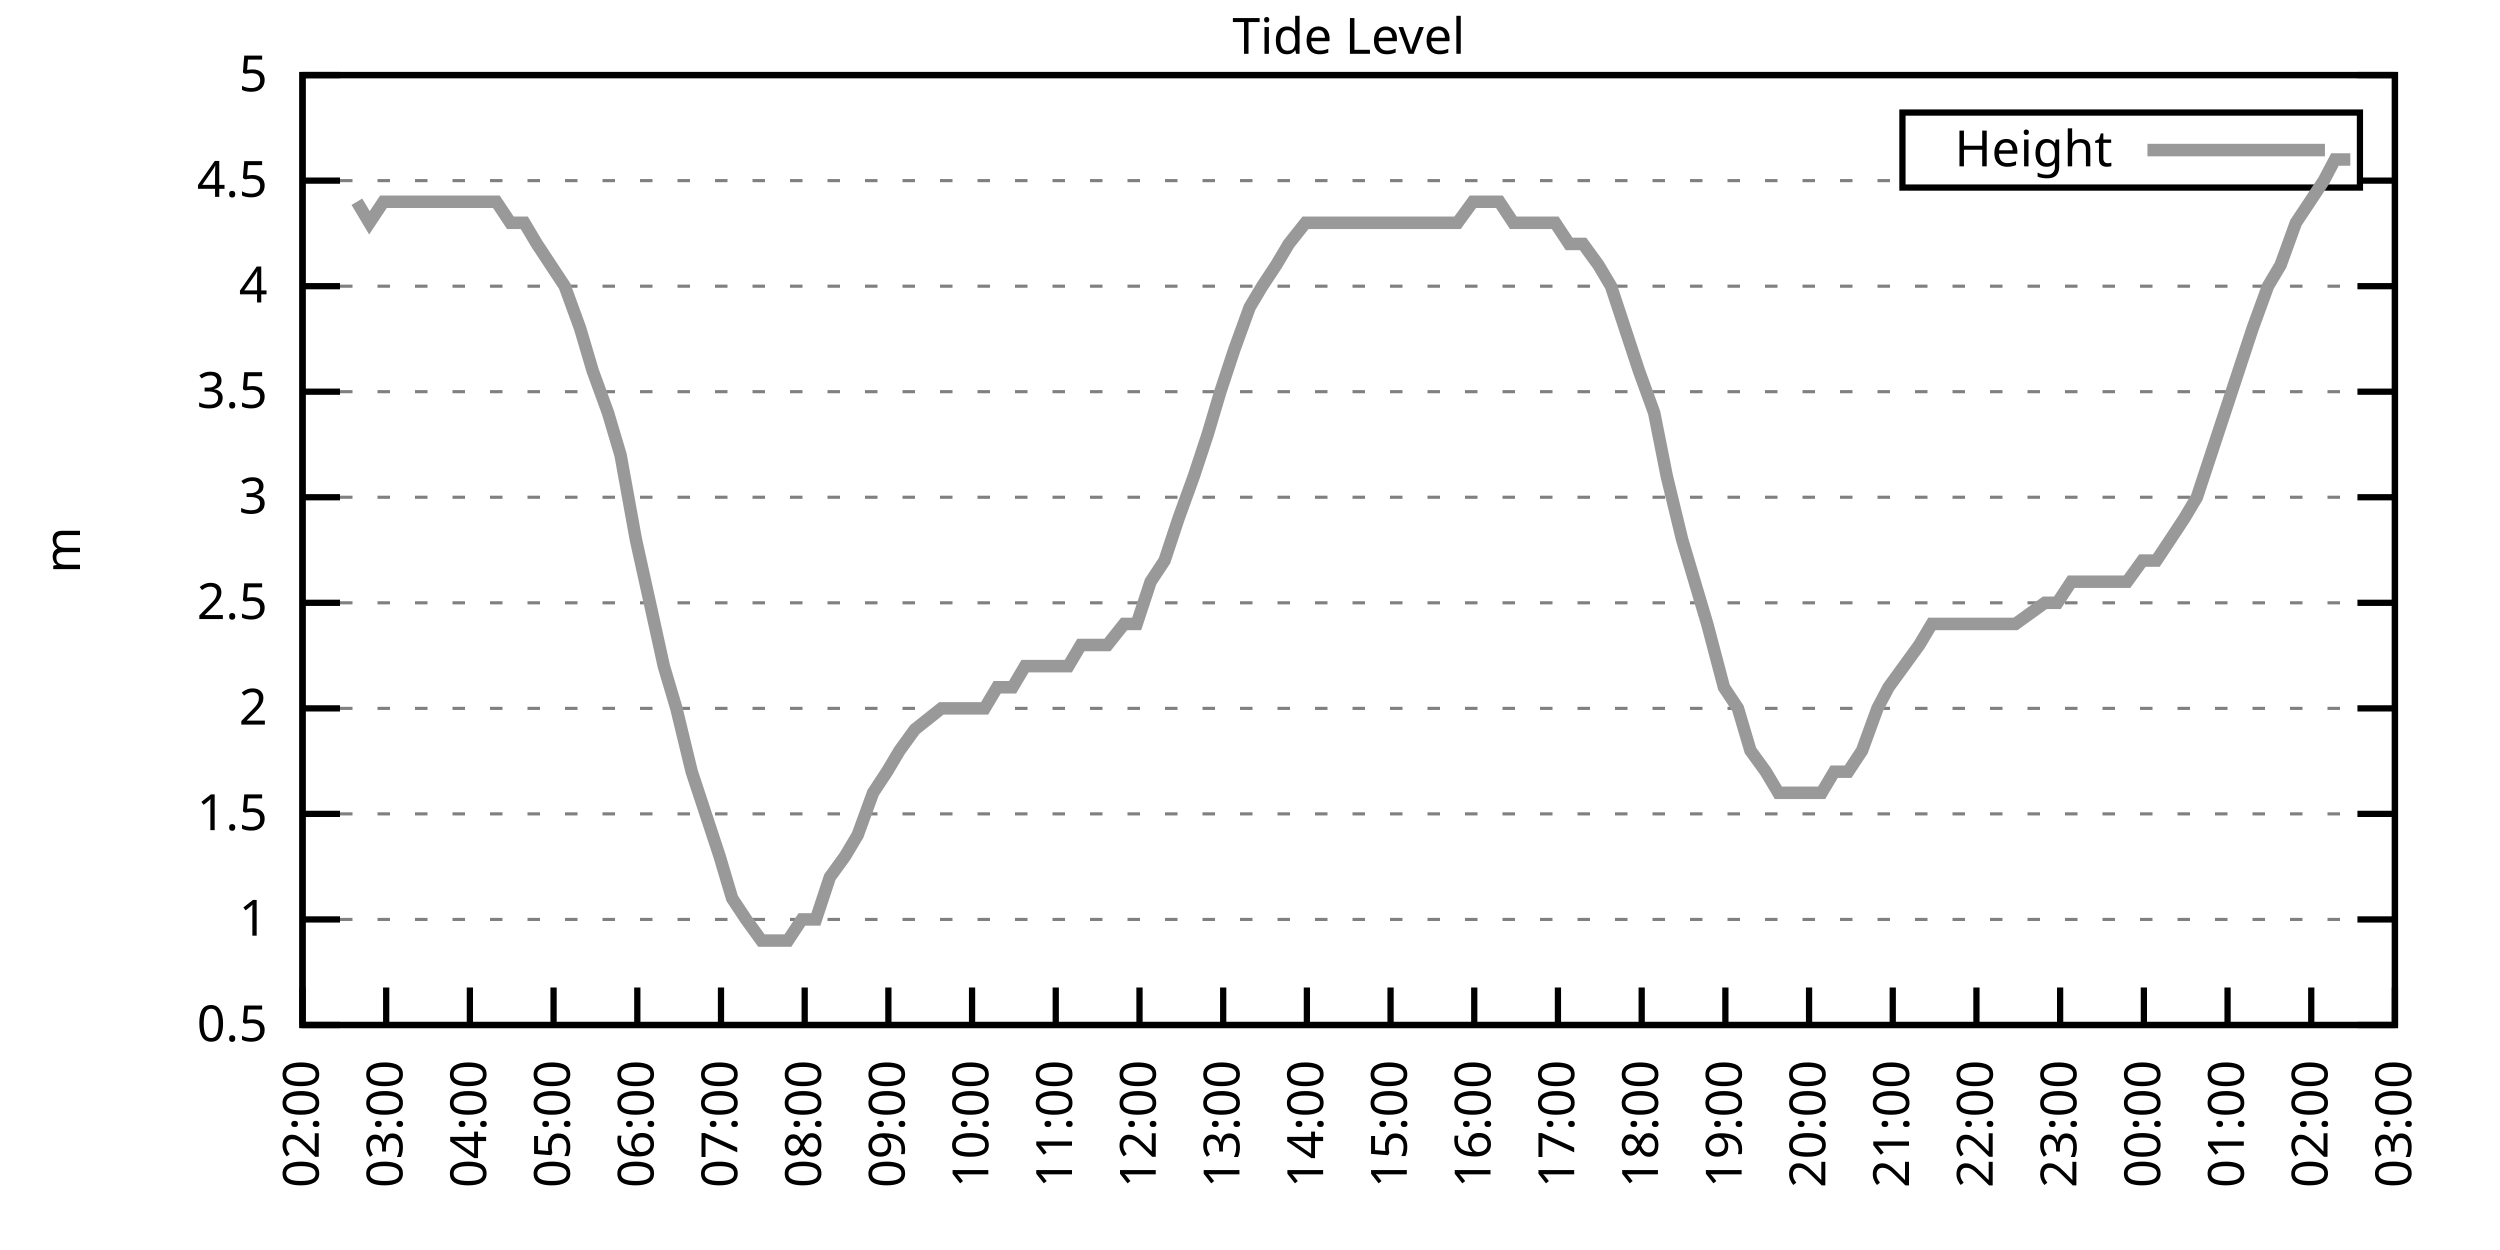
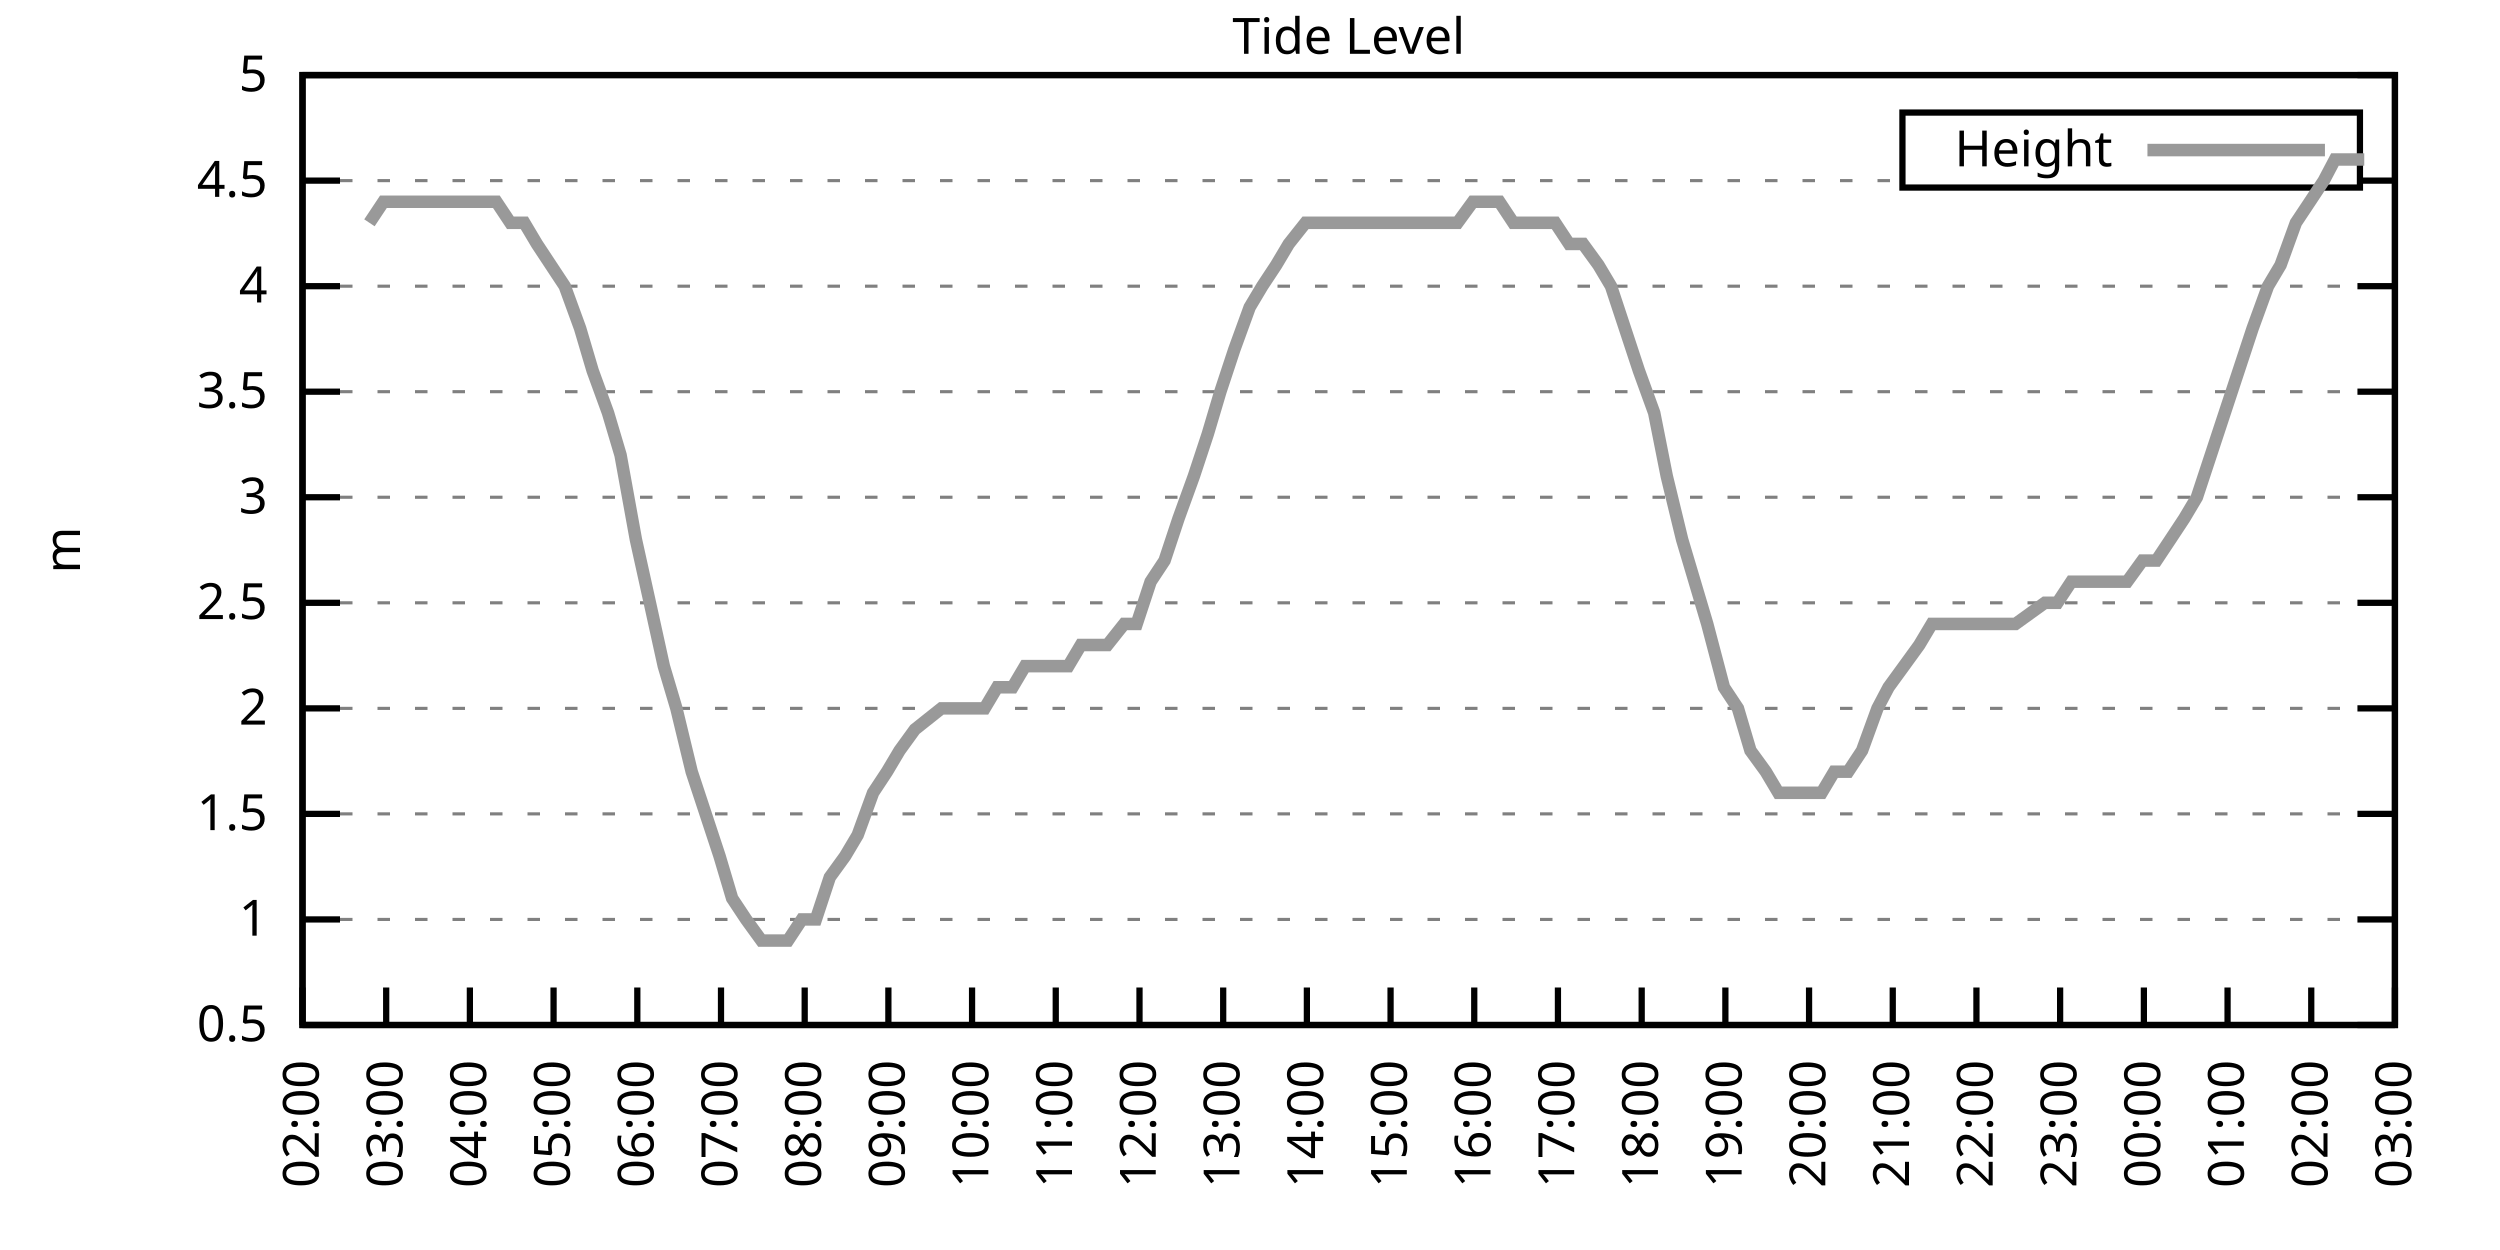
<svg xmlns="http://www.w3.org/2000/svg" xmlns:xlink="http://www.w3.org/1999/xlink" width="400" height="200" viewBox="0 0 400 200">
  <g id="gnuplot_canvas">
    <rect x="0" y="0" width="400" height="200" fill="none" />
    <defs>
      <circle id="gpDot" r="0.5" stroke-width="0.5" stroke="currentColor" />
      <path id="gpPt0" stroke-width="0.333" stroke="currentColor" d="M-1,0 h2 M0,-1 v2" />
      <path id="gpPt1" stroke-width="0.333" stroke="currentColor" d="M-1,-1 L1,1 M1,-1 L-1,1" />
      <path id="gpPt2" stroke-width="0.333" stroke="currentColor" d="M-1,0 L1,0 M0,-1 L0,1 M-1,-1 L1,1 M-1,1 L1,-1" />
      <rect id="gpPt3" stroke-width="0.333" stroke="currentColor" x="-1" y="-1" width="2" height="2" />
      <rect id="gpPt4" stroke-width="0.333" stroke="currentColor" fill="currentColor" x="-1" y="-1" width="2" height="2" />
      <circle id="gpPt5" stroke-width="0.333" stroke="currentColor" cx="0" cy="0" r="1" />
      <use xlink:href="#gpPt5" id="gpPt6" fill="currentColor" stroke="none" />
      <path id="gpPt7" stroke-width="0.333" stroke="currentColor" d="M0,-1.33 L-1.33,0.67 L1.33,0.67 z" />
      <use xlink:href="#gpPt7" id="gpPt8" fill="currentColor" stroke="none" />
      <use xlink:href="#gpPt7" id="gpPt9" stroke="currentColor" transform="rotate(180)" />
      <use xlink:href="#gpPt9" id="gpPt10" fill="currentColor" stroke="none" />
      <use xlink:href="#gpPt3" id="gpPt11" stroke="currentColor" transform="rotate(45)" />
      <use xlink:href="#gpPt11" id="gpPt12" fill="currentColor" stroke="none" />
      <path id="gpPt13" stroke-width="0.333" stroke="currentColor" d="M0,1.330 L1.265,0.411 L0.782,-1.067 L-0.782,-1.076 L-1.265,0.411 z" />
      <use xlink:href="#gpPt13" id="gpPt14" fill="currentColor" stroke="none" />
      <filter id="textbox" filterUnits="objectBoundingBox" x="0" y="0" height="1" width="1">
        <feFlood flood-color="white" flood-opacity="1" result="bgnd" />
        <feComposite in="SourceGraphic" in2="bgnd" operator="atop" />
      </filter>
      <filter id="greybox" filterUnits="objectBoundingBox" x="0" y="0" height="1" width="1">
        <feFlood flood-color="lightgrey" flood-opacity="1" result="grey" />
        <feComposite in="SourceGraphic" in2="grey" operator="atop" />
      </filter>
    </defs>
    <g fill="none" color="white" stroke="currentColor" stroke-width="1.00" stroke-linecap="butt" stroke-linejoin="miter">
</g>
    <g fill="none" color="black" stroke="currentColor" stroke-width="1.00" stroke-linecap="butt" stroke-linejoin="miter">
      <g stroke="none" shape-rendering="crispEdges">
        <polygon fill="rgb(255, 255, 255)" points="48.40,164.00 383.18,164.00 383.18,12.02 48.40,12.02 " />
      </g>
    </g>
    <g fill="none" color="black" stroke="currentColor" stroke-width="1.00" stroke-linecap="butt" stroke-linejoin="miter">
</g>
    <g fill="none" color="black" stroke="black" stroke-width="0.50" stroke-linecap="butt" stroke-linejoin="miter">
</g>
    <g fill="none" color="gray" stroke="currentColor" stroke-width="0.50" stroke-linecap="butt" stroke-linejoin="miter">
      <path stroke="gray" stroke-dasharray="2,4" class="gridline" d="M48.40,164.00 L383.19,164.00  " />
    </g>
    <g fill="none" color="gray" stroke="gray" stroke-width="1.00" stroke-linecap="butt" stroke-linejoin="miter">
</g>
    <g fill="none" color="black" stroke="currentColor" stroke-width="1.00" stroke-linecap="butt" stroke-linejoin="miter">
      <path stroke="black" d="M48.40,164.00 L54.40,164.00 M383.19,164.00 L377.19,164.00  " />
      <g transform="translate(42.80,166.60)" stroke="none" fill="black" font-family="Sans" font-size="8.00" text-anchor="end">
        <text>
          <tspan font-family="Sans"> 0.5</tspan>
        </text>
      </g>
    </g>
    <g fill="none" color="black" stroke="currentColor" stroke-width="1.00" stroke-linecap="butt" stroke-linejoin="miter">
</g>
    <g fill="none" color="black" stroke="black" stroke-width="0.50" stroke-linecap="butt" stroke-linejoin="miter">
</g>
    <g fill="none" color="gray" stroke="currentColor" stroke-width="0.50" stroke-linecap="butt" stroke-linejoin="miter">
      <path stroke="gray" stroke-dasharray="2,4" class="gridline" d="M48.40,147.11 L383.19,147.11  " />
    </g>
    <g fill="none" color="gray" stroke="gray" stroke-width="1.00" stroke-linecap="butt" stroke-linejoin="miter">
</g>
    <g fill="none" color="black" stroke="currentColor" stroke-width="1.00" stroke-linecap="butt" stroke-linejoin="miter">
      <path stroke="black" d="M48.40,147.11 L54.40,147.11 M383.19,147.11 L377.19,147.11  " />
      <g transform="translate(42.80,149.71)" stroke="none" fill="black" font-family="Sans" font-size="8.00" text-anchor="end">
        <text>
          <tspan font-family="Sans"> 1</tspan>
        </text>
      </g>
    </g>
    <g fill="none" color="black" stroke="currentColor" stroke-width="1.00" stroke-linecap="butt" stroke-linejoin="miter">
</g>
    <g fill="none" color="black" stroke="black" stroke-width="0.50" stroke-linecap="butt" stroke-linejoin="miter">
</g>
    <g fill="none" color="gray" stroke="currentColor" stroke-width="0.50" stroke-linecap="butt" stroke-linejoin="miter">
      <path stroke="gray" stroke-dasharray="2,4" class="gridline" d="M48.40,130.22 L383.19,130.22  " />
    </g>
    <g fill="none" color="gray" stroke="gray" stroke-width="1.00" stroke-linecap="butt" stroke-linejoin="miter">
</g>
    <g fill="none" color="black" stroke="currentColor" stroke-width="1.00" stroke-linecap="butt" stroke-linejoin="miter">
      <path stroke="black" d="M48.40,130.22 L54.40,130.22 M383.19,130.22 L377.19,130.22  " />
      <g transform="translate(42.80,132.82)" stroke="none" fill="black" font-family="Sans" font-size="8.00" text-anchor="end">
        <text>
          <tspan font-family="Sans"> 1.5</tspan>
        </text>
      </g>
    </g>
    <g fill="none" color="black" stroke="currentColor" stroke-width="1.00" stroke-linecap="butt" stroke-linejoin="miter">
</g>
    <g fill="none" color="black" stroke="black" stroke-width="0.50" stroke-linecap="butt" stroke-linejoin="miter">
</g>
    <g fill="none" color="gray" stroke="currentColor" stroke-width="0.50" stroke-linecap="butt" stroke-linejoin="miter">
      <path stroke="gray" stroke-dasharray="2,4" class="gridline" d="M48.40,113.34 L383.19,113.34  " />
    </g>
    <g fill="none" color="gray" stroke="gray" stroke-width="1.00" stroke-linecap="butt" stroke-linejoin="miter">
</g>
    <g fill="none" color="black" stroke="currentColor" stroke-width="1.00" stroke-linecap="butt" stroke-linejoin="miter">
      <path stroke="black" d="M48.40,113.34 L54.40,113.34 M383.19,113.34 L377.19,113.34  " />
      <g transform="translate(42.80,115.94)" stroke="none" fill="black" font-family="Sans" font-size="8.00" text-anchor="end">
        <text>
          <tspan font-family="Sans"> 2</tspan>
        </text>
      </g>
    </g>
    <g fill="none" color="black" stroke="currentColor" stroke-width="1.00" stroke-linecap="butt" stroke-linejoin="miter">
</g>
    <g fill="none" color="black" stroke="black" stroke-width="0.50" stroke-linecap="butt" stroke-linejoin="miter">
</g>
    <g fill="none" color="gray" stroke="currentColor" stroke-width="0.50" stroke-linecap="butt" stroke-linejoin="miter">
      <path stroke="gray" stroke-dasharray="2,4" class="gridline" d="M48.40,96.45 L383.19,96.45  " />
    </g>
    <g fill="none" color="gray" stroke="gray" stroke-width="1.00" stroke-linecap="butt" stroke-linejoin="miter">
</g>
    <g fill="none" color="black" stroke="currentColor" stroke-width="1.00" stroke-linecap="butt" stroke-linejoin="miter">
      <path stroke="black" d="M48.40,96.45 L54.40,96.45 M383.19,96.45 L377.19,96.45  " />
      <g transform="translate(42.80,99.05)" stroke="none" fill="black" font-family="Sans" font-size="8.00" text-anchor="end">
        <text>
          <tspan font-family="Sans"> 2.5</tspan>
        </text>
      </g>
    </g>
    <g fill="none" color="black" stroke="currentColor" stroke-width="1.00" stroke-linecap="butt" stroke-linejoin="miter">
</g>
    <g fill="none" color="black" stroke="black" stroke-width="0.50" stroke-linecap="butt" stroke-linejoin="miter">
</g>
    <g fill="none" color="gray" stroke="currentColor" stroke-width="0.50" stroke-linecap="butt" stroke-linejoin="miter">
      <path stroke="gray" stroke-dasharray="2,4" class="gridline" d="M48.40,79.56 L383.19,79.56  " />
    </g>
    <g fill="none" color="gray" stroke="gray" stroke-width="1.00" stroke-linecap="butt" stroke-linejoin="miter">
</g>
    <g fill="none" color="black" stroke="currentColor" stroke-width="1.00" stroke-linecap="butt" stroke-linejoin="miter">
      <path stroke="black" d="M48.40,79.56 L54.40,79.56 M383.19,79.56 L377.19,79.56  " />
      <g transform="translate(42.80,82.16)" stroke="none" fill="black" font-family="Sans" font-size="8.00" text-anchor="end">
        <text>
          <tspan font-family="Sans"> 3</tspan>
        </text>
      </g>
    </g>
    <g fill="none" color="black" stroke="currentColor" stroke-width="1.00" stroke-linecap="butt" stroke-linejoin="miter">
</g>
    <g fill="none" color="black" stroke="black" stroke-width="0.50" stroke-linecap="butt" stroke-linejoin="miter">
</g>
    <g fill="none" color="gray" stroke="currentColor" stroke-width="0.50" stroke-linecap="butt" stroke-linejoin="miter">
      <path stroke="gray" stroke-dasharray="2,4" class="gridline" d="M48.40,62.67 L383.19,62.67  " />
    </g>
    <g fill="none" color="gray" stroke="gray" stroke-width="1.00" stroke-linecap="butt" stroke-linejoin="miter">
</g>
    <g fill="none" color="black" stroke="currentColor" stroke-width="1.00" stroke-linecap="butt" stroke-linejoin="miter">
      <path stroke="black" d="M48.40,62.67 L54.40,62.67 M383.19,62.67 L377.19,62.67  " />
      <g transform="translate(42.80,65.27)" stroke="none" fill="black" font-family="Sans" font-size="8.00" text-anchor="end">
        <text>
          <tspan font-family="Sans"> 3.5</tspan>
        </text>
      </g>
    </g>
    <g fill="none" color="black" stroke="currentColor" stroke-width="1.00" stroke-linecap="butt" stroke-linejoin="miter">
</g>
    <g fill="none" color="black" stroke="black" stroke-width="0.50" stroke-linecap="butt" stroke-linejoin="miter">
</g>
    <g fill="none" color="gray" stroke="currentColor" stroke-width="0.50" stroke-linecap="butt" stroke-linejoin="miter">
      <path stroke="gray" stroke-dasharray="2,4" class="gridline" d="M48.40,45.79 L383.19,45.79  " />
    </g>
    <g fill="none" color="gray" stroke="gray" stroke-width="1.00" stroke-linecap="butt" stroke-linejoin="miter">
</g>
    <g fill="none" color="black" stroke="currentColor" stroke-width="1.00" stroke-linecap="butt" stroke-linejoin="miter">
      <path stroke="black" d="M48.40,45.79 L54.40,45.79 M383.19,45.79 L377.19,45.79  " />
      <g transform="translate(42.80,48.39)" stroke="none" fill="black" font-family="Sans" font-size="8.00" text-anchor="end">
        <text>
          <tspan font-family="Sans"> 4</tspan>
        </text>
      </g>
    </g>
    <g fill="none" color="black" stroke="currentColor" stroke-width="1.00" stroke-linecap="butt" stroke-linejoin="miter">
</g>
    <g fill="none" color="black" stroke="black" stroke-width="0.50" stroke-linecap="butt" stroke-linejoin="miter">
</g>
    <g fill="none" color="gray" stroke="currentColor" stroke-width="0.50" stroke-linecap="butt" stroke-linejoin="miter">
      <path stroke="gray" stroke-dasharray="2,4" class="gridline" d="M48.40,28.90 L304.39,28.90 M377.59,28.90 L383.19,28.90  " />
    </g>
    <g fill="none" color="gray" stroke="gray" stroke-width="1.00" stroke-linecap="butt" stroke-linejoin="miter">
</g>
    <g fill="none" color="black" stroke="currentColor" stroke-width="1.00" stroke-linecap="butt" stroke-linejoin="miter">
      <path stroke="black" d="M48.40,28.90 L54.40,28.90 M383.19,28.90 L377.19,28.90  " />
      <g transform="translate(42.80,31.50)" stroke="none" fill="black" font-family="Sans" font-size="8.00" text-anchor="end">
        <text>
          <tspan font-family="Sans"> 4.5</tspan>
        </text>
      </g>
    </g>
    <g fill="none" color="black" stroke="currentColor" stroke-width="1.00" stroke-linecap="butt" stroke-linejoin="miter">
</g>
    <g fill="none" color="black" stroke="black" stroke-width="0.50" stroke-linecap="butt" stroke-linejoin="miter">
</g>
    <g fill="none" color="gray" stroke="currentColor" stroke-width="0.50" stroke-linecap="butt" stroke-linejoin="miter">
      <path stroke="gray" stroke-dasharray="2,4" class="gridline" d="M48.40,12.01 L383.19,12.01  " />
    </g>
    <g fill="none" color="gray" stroke="gray" stroke-width="1.00" stroke-linecap="butt" stroke-linejoin="miter">
</g>
    <g fill="none" color="black" stroke="currentColor" stroke-width="1.00" stroke-linecap="butt" stroke-linejoin="miter">
      <path stroke="black" d="M48.40,12.01 L54.40,12.01 M383.19,12.01 L377.19,12.01  " />
      <g transform="translate(42.80,14.61)" stroke="none" fill="black" font-family="Sans" font-size="8.00" text-anchor="end">
        <text>
          <tspan font-family="Sans"> 5</tspan>
        </text>
      </g>
    </g>
    <g fill="none" color="black" stroke="currentColor" stroke-width="1.00" stroke-linecap="butt" stroke-linejoin="miter">
      <path stroke="black" d="M48.40,164.00 L48.40,158.00  " />
      <g transform="translate(51.00,169.60) rotate(270.00)" stroke="none" fill="black" font-family="Sans" font-size="8.00" text-anchor="end">
        <text>
          <tspan font-family="Sans">02:00</tspan>
        </text>
      </g>
    </g>
    <g fill="none" color="black" stroke="currentColor" stroke-width="1.00" stroke-linecap="butt" stroke-linejoin="miter">
      <path stroke="black" d="M61.79,164.00 L61.79,158.00  " />
      <g transform="translate(64.39,169.60) rotate(270.00)" stroke="none" fill="black" font-family="Sans" font-size="8.00" text-anchor="end">
        <text>
          <tspan font-family="Sans">03:00</tspan>
        </text>
      </g>
    </g>
    <g fill="none" color="black" stroke="currentColor" stroke-width="1.00" stroke-linecap="butt" stroke-linejoin="miter">
      <path stroke="black" d="M75.18,164.00 L75.18,158.00  " />
      <g transform="translate(77.78,169.60) rotate(270.00)" stroke="none" fill="black" font-family="Sans" font-size="8.00" text-anchor="end">
        <text>
          <tspan font-family="Sans">04:00</tspan>
        </text>
      </g>
    </g>
    <g fill="none" color="black" stroke="currentColor" stroke-width="1.00" stroke-linecap="butt" stroke-linejoin="miter">
      <path stroke="black" d="M88.57,164.00 L88.57,158.00  " />
      <g transform="translate(91.17,169.60) rotate(270.00)" stroke="none" fill="black" font-family="Sans" font-size="8.00" text-anchor="end">
        <text>
          <tspan font-family="Sans">05:00</tspan>
        </text>
      </g>
    </g>
    <g fill="none" color="black" stroke="currentColor" stroke-width="1.00" stroke-linecap="butt" stroke-linejoin="miter">
      <path stroke="black" d="M101.97,164.00 L101.97,158.00  " />
      <g transform="translate(104.57,169.60) rotate(270.00)" stroke="none" fill="black" font-family="Sans" font-size="8.00" text-anchor="end">
        <text>
          <tspan font-family="Sans">06:00</tspan>
        </text>
      </g>
    </g>
    <g fill="none" color="black" stroke="currentColor" stroke-width="1.00" stroke-linecap="butt" stroke-linejoin="miter">
      <path stroke="black" d="M115.36,164.00 L115.36,158.00  " />
      <g transform="translate(117.96,169.60) rotate(270.00)" stroke="none" fill="black" font-family="Sans" font-size="8.00" text-anchor="end">
        <text>
          <tspan font-family="Sans">07:00</tspan>
        </text>
      </g>
    </g>
    <g fill="none" color="black" stroke="currentColor" stroke-width="1.00" stroke-linecap="butt" stroke-linejoin="miter">
      <path stroke="black" d="M128.75,164.00 L128.75,158.00  " />
      <g transform="translate(131.35,169.60) rotate(270.00)" stroke="none" fill="black" font-family="Sans" font-size="8.00" text-anchor="end">
        <text>
          <tspan font-family="Sans">08:00</tspan>
        </text>
      </g>
    </g>
    <g fill="none" color="black" stroke="currentColor" stroke-width="1.00" stroke-linecap="butt" stroke-linejoin="miter">
      <path stroke="black" d="M142.14,164.00 L142.14,158.00  " />
      <g transform="translate(144.74,169.60) rotate(270.00)" stroke="none" fill="black" font-family="Sans" font-size="8.00" text-anchor="end">
        <text>
          <tspan font-family="Sans">09:00</tspan>
        </text>
      </g>
    </g>
    <g fill="none" color="black" stroke="currentColor" stroke-width="1.00" stroke-linecap="butt" stroke-linejoin="miter">
      <path stroke="black" d="M155.53,164.00 L155.53,158.00  " />
      <g transform="translate(158.13,169.60) rotate(270.00)" stroke="none" fill="black" font-family="Sans" font-size="8.00" text-anchor="end">
        <text>
          <tspan font-family="Sans">10:00</tspan>
        </text>
      </g>
    </g>
    <g fill="none" color="black" stroke="currentColor" stroke-width="1.00" stroke-linecap="butt" stroke-linejoin="miter">
      <path stroke="black" d="M168.92,164.00 L168.92,158.00  " />
      <g transform="translate(171.52,169.60) rotate(270.00)" stroke="none" fill="black" font-family="Sans" font-size="8.00" text-anchor="end">
        <text>
          <tspan font-family="Sans">11:00</tspan>
        </text>
      </g>
    </g>
    <g fill="none" color="black" stroke="currentColor" stroke-width="1.00" stroke-linecap="butt" stroke-linejoin="miter">
      <path stroke="black" d="M182.32,164.00 L182.32,158.00  " />
      <g transform="translate(184.92,169.60) rotate(270.00)" stroke="none" fill="black" font-family="Sans" font-size="8.00" text-anchor="end">
        <text>
          <tspan font-family="Sans">12:00</tspan>
        </text>
      </g>
    </g>
    <g fill="none" color="black" stroke="currentColor" stroke-width="1.00" stroke-linecap="butt" stroke-linejoin="miter">
      <path stroke="black" d="M195.71,164.00 L195.71,158.00  " />
      <g transform="translate(198.31,169.60) rotate(270.00)" stroke="none" fill="black" font-family="Sans" font-size="8.00" text-anchor="end">
        <text>
          <tspan font-family="Sans">13:00</tspan>
        </text>
      </g>
    </g>
    <g fill="none" color="black" stroke="currentColor" stroke-width="1.00" stroke-linecap="butt" stroke-linejoin="miter">
      <path stroke="black" d="M209.10,164.00 L209.10,158.00  " />
      <g transform="translate(211.70,169.60) rotate(270.00)" stroke="none" fill="black" font-family="Sans" font-size="8.00" text-anchor="end">
        <text>
          <tspan font-family="Sans">14:00</tspan>
        </text>
      </g>
    </g>
    <g fill="none" color="black" stroke="currentColor" stroke-width="1.00" stroke-linecap="butt" stroke-linejoin="miter">
      <path stroke="black" d="M222.49,164.00 L222.49,158.00  " />
      <g transform="translate(225.09,169.60) rotate(270.00)" stroke="none" fill="black" font-family="Sans" font-size="8.00" text-anchor="end">
        <text>
          <tspan font-family="Sans">15:00</tspan>
        </text>
      </g>
    </g>
    <g fill="none" color="black" stroke="currentColor" stroke-width="1.00" stroke-linecap="butt" stroke-linejoin="miter">
      <path stroke="black" d="M235.88,164.00 L235.88,158.00  " />
      <g transform="translate(238.48,169.60) rotate(270.00)" stroke="none" fill="black" font-family="Sans" font-size="8.00" text-anchor="end">
        <text>
          <tspan font-family="Sans">16:00</tspan>
        </text>
      </g>
    </g>
    <g fill="none" color="black" stroke="currentColor" stroke-width="1.00" stroke-linecap="butt" stroke-linejoin="miter">
      <path stroke="black" d="M249.27,164.00 L249.27,158.00  " />
      <g transform="translate(251.87,169.60) rotate(270.00)" stroke="none" fill="black" font-family="Sans" font-size="8.00" text-anchor="end">
        <text>
          <tspan font-family="Sans">17:00</tspan>
        </text>
      </g>
    </g>
    <g fill="none" color="black" stroke="currentColor" stroke-width="1.00" stroke-linecap="butt" stroke-linejoin="miter">
      <path stroke="black" d="M262.67,164.00 L262.67,158.00  " />
      <g transform="translate(265.27,169.60) rotate(270.00)" stroke="none" fill="black" font-family="Sans" font-size="8.00" text-anchor="end">
        <text>
          <tspan font-family="Sans">18:00</tspan>
        </text>
      </g>
    </g>
    <g fill="none" color="black" stroke="currentColor" stroke-width="1.00" stroke-linecap="butt" stroke-linejoin="miter">
      <path stroke="black" d="M276.06,164.00 L276.06,158.00  " />
      <g transform="translate(278.66,169.60) rotate(270.00)" stroke="none" fill="black" font-family="Sans" font-size="8.00" text-anchor="end">
        <text>
          <tspan font-family="Sans">19:00</tspan>
        </text>
      </g>
    </g>
    <g fill="none" color="black" stroke="currentColor" stroke-width="1.00" stroke-linecap="butt" stroke-linejoin="miter">
      <path stroke="black" d="M289.45,164.00 L289.45,158.00  " />
      <g transform="translate(292.05,169.60) rotate(270.00)" stroke="none" fill="black" font-family="Sans" font-size="8.00" text-anchor="end">
        <text>
          <tspan font-family="Sans">20:00</tspan>
        </text>
      </g>
    </g>
    <g fill="none" color="black" stroke="currentColor" stroke-width="1.00" stroke-linecap="butt" stroke-linejoin="miter">
      <path stroke="black" d="M302.84,164.00 L302.84,158.00  " />
      <g transform="translate(305.44,169.60) rotate(270.00)" stroke="none" fill="black" font-family="Sans" font-size="8.00" text-anchor="end">
        <text>
          <tspan font-family="Sans">21:00</tspan>
        </text>
      </g>
    </g>
    <g fill="none" color="black" stroke="currentColor" stroke-width="1.00" stroke-linecap="butt" stroke-linejoin="miter">
      <path stroke="black" d="M316.23,164.00 L316.23,158.00  " />
      <g transform="translate(318.83,169.60) rotate(270.00)" stroke="none" fill="black" font-family="Sans" font-size="8.00" text-anchor="end">
        <text>
          <tspan font-family="Sans">22:00</tspan>
        </text>
      </g>
    </g>
    <g fill="none" color="black" stroke="currentColor" stroke-width="1.00" stroke-linecap="butt" stroke-linejoin="miter">
      <path stroke="black" d="M329.62,164.00 L329.62,158.00  " />
      <g transform="translate(332.22,169.60) rotate(270.00)" stroke="none" fill="black" font-family="Sans" font-size="8.00" text-anchor="end">
        <text>
          <tspan font-family="Sans">23:00</tspan>
        </text>
      </g>
    </g>
    <g fill="none" color="black" stroke="currentColor" stroke-width="1.00" stroke-linecap="butt" stroke-linejoin="miter">
      <path stroke="black" d="M343.02,164.00 L343.02,158.00  " />
      <g transform="translate(345.62,169.60) rotate(270.00)" stroke="none" fill="black" font-family="Sans" font-size="8.00" text-anchor="end">
        <text>
          <tspan font-family="Sans">00:00</tspan>
        </text>
      </g>
    </g>
    <g fill="none" color="black" stroke="currentColor" stroke-width="1.00" stroke-linecap="butt" stroke-linejoin="miter">
      <path stroke="black" d="M356.41,164.00 L356.41,158.00  " />
      <g transform="translate(359.01,169.60) rotate(270.00)" stroke="none" fill="black" font-family="Sans" font-size="8.00" text-anchor="end">
        <text>
          <tspan font-family="Sans">01:00</tspan>
        </text>
      </g>
    </g>
    <g fill="none" color="black" stroke="currentColor" stroke-width="1.00" stroke-linecap="butt" stroke-linejoin="miter">
      <path stroke="black" d="M369.80,164.00 L369.80,158.00  " />
      <g transform="translate(372.40,169.60) rotate(270.00)" stroke="none" fill="black" font-family="Sans" font-size="8.00" text-anchor="end">
        <text>
          <tspan font-family="Sans">02:00</tspan>
        </text>
      </g>
    </g>
    <g fill="none" color="black" stroke="currentColor" stroke-width="1.00" stroke-linecap="butt" stroke-linejoin="miter">
      <path stroke="black" d="M383.19,164.00 L383.19,158.00  " />
      <g transform="translate(385.79,169.60) rotate(270.00)" stroke="none" fill="black" font-family="Sans" font-size="8.00" text-anchor="end">
        <text>
          <tspan font-family="Sans">03:00</tspan>
        </text>
      </g>
    </g>
    <g fill="none" color="black" stroke="currentColor" stroke-width="1.00" stroke-linecap="butt" stroke-linejoin="miter">
</g>
    <g fill="none" color="black" stroke="currentColor" stroke-width="1.00" stroke-linecap="butt" stroke-linejoin="miter">
      <path stroke="black" d="M48.40,12.01 L48.40,164.00 L383.19,164.00 L383.19,12.01 L48.40,12.01 Z  " />
    </g>
    <g fill="none" color="black" stroke="currentColor" stroke-width="1.00" stroke-linecap="butt" stroke-linejoin="miter">
</g>
    <g fill="none" color="black" stroke="currentColor" stroke-width="1.00" stroke-linecap="butt" stroke-linejoin="miter">
      <path stroke="black" d="M304.39,30.01 L304.39,18.01 L377.59,18.01 L377.59,30.01 L304.39,30.01 Z  " />
    </g>
    <g id="Tide_level_plot_1">
      <g fill="none" color="white" stroke="black" stroke-width="2.00" stroke-linecap="butt" stroke-linejoin="miter">
</g>
      <g fill="none" color="black" stroke="currentColor" stroke-width="2.00" stroke-linecap="butt" stroke-linejoin="miter">
        <g transform="translate(337.99,26.61)" stroke="none" fill="black" font-family="Sans" font-size="8.00" text-anchor="end">
          <text>
            <tspan font-family="Sans">Height</tspan>
          </text>
        </g>
      </g>
      <g fill="none" color="black" stroke="currentColor" stroke-width="2.00" stroke-linecap="butt" stroke-linejoin="miter">
-         <path stroke="rgb(153, 153, 153)" d="M343.59,24.01 L371.99,24.01 M57.10,32.28 L59.11,35.65 L61.35,32.28 L63.35,32.28 L66.03,32.28 L68.26,32.28   L70.50,32.28 L72.73,32.28 L74.74,32.28 L76.97,32.28 L79.42,32.28 L81.66,35.65 L83.89,35.65 L85.90,39.03   L90.36,45.79 L92.82,52.54 L94.82,59.30 L97.28,66.05 L99.29,72.81 L101.74,86.32 L103.98,96.45 L106.21,106.58   L108.22,113.34 L110.67,123.47 L112.90,130.22 L115.13,136.98 L117.14,143.73 L119.38,147.11 L121.83,150.49 L123.84,150.49   L126.07,150.49 L128.30,147.11 L130.54,147.11 L132.77,140.36 L135.22,136.98 L137.23,133.60 L139.69,126.85 L141.92,123.47   L143.93,120.09 L146.38,116.71 L150.62,113.34 L153.08,113.34 L155.31,113.34 L157.54,113.34 L159.55,109.96 L162.01,109.96   L164.01,106.58 L166.47,106.58 L168.70,106.58 L170.93,106.58 L172.94,103.20 L175.40,103.20 L177.18,103.20 L179.86,99.83   L181.87,99.83 L184.10,93.07 L186.33,89.69 L188.57,82.94 L191.02,76.18 L193.25,69.43 L195.26,62.67 L197.49,55.92   L199.95,49.16 L201.96,45.79 L204.19,42.41 L206.20,39.03 L208.88,35.65 L211.11,35.65 L213.34,35.65 L215.35,35.65   L217.58,35.65 L220.04,35.65 L222.27,35.65 L224.28,35.65 L226.51,35.65 L228.96,35.65 L231.20,35.65 L233.20,35.65   L235.66,32.28 L237.67,32.28 L239.90,32.28 L242.13,35.65 L244.36,35.65 L246.82,35.65 L248.83,35.65 L251.06,39.03   L253.29,39.03 L255.75,42.41 L257.76,45.79 L259.99,52.54 L262.22,59.30 L264.67,66.05 L266.68,76.18 L269.14,86.32   L271.15,93.07 L273.16,99.83 L275.83,109.96 L278.07,113.34 L280.07,120.09 L282.53,123.47 L284.54,126.85 L286.99,126.85   L289.00,126.85 L291.46,126.85 L293.47,123.47 L295.70,123.47 L297.93,120.09 L300.39,113.34 L302.17,109.96 L304.63,106.58   L307.08,103.20 L309.09,99.83 L311.54,99.83 L313.78,99.83 L315.79,99.83 L318.02,99.83 L320.47,99.83 L322.48,99.83   L327.17,96.45 L329.18,96.45 L331.41,93.07 L333.64,93.07 L335.87,93.07 L338.33,93.07 L340.34,93.07 L342.79,89.69   L345.02,89.69 L347.26,86.32 L349.49,82.94 L351.50,79.56 L353.73,72.81 L355.96,66.05 L358.19,59.30 L360.42,52.54   L362.88,45.79 L364.89,42.41 L367.34,35.65 L369.58,32.28 L371.81,28.90 L373.59,25.52 L376.05,25.52  " />
+         <path stroke="rgb(153, 153, 153)" d="M343.59,24.01 L371.99,24.01 M59.11,35.65 L61.35,32.28 L63.35,32.28 L66.03,32.28 L68.26,32.28 L70.50,32.28   L72.73,32.28 L74.74,32.28 L76.97,32.28 L79.42,32.28 L81.66,35.65 L83.89,35.65 L85.90,39.03 L90.36,45.79   L92.82,52.54 L94.82,59.30 L97.28,66.05 L99.29,72.81 L101.74,86.32 L103.98,96.45 L106.21,106.58 L108.22,113.34   L110.67,123.47 L112.90,130.22 L115.13,136.98 L117.14,143.73 L119.38,147.11 L121.83,150.49 L123.84,150.49 L126.07,150.49   L128.30,147.11 L130.54,147.11 L132.77,140.36 L135.22,136.98 L137.23,133.60 L139.69,126.85 L141.92,123.47 L143.93,120.09   L146.38,116.71 L150.62,113.34 L153.08,113.34 L155.31,113.34 L157.54,113.34 L159.55,109.96 L162.01,109.96 L164.01,106.58   L166.47,106.58 L168.70,106.58 L170.93,106.58 L172.94,103.20 L175.40,103.20 L177.18,103.20 L179.86,99.83 L181.87,99.83   L184.10,93.07 L186.33,89.69 L188.57,82.94 L191.02,76.18 L193.25,69.43 L195.26,62.67 L197.49,55.92 L199.95,49.16   L201.96,45.79 L204.19,42.41 L206.20,39.03 L208.88,35.65 L211.11,35.65 L213.34,35.65 L215.35,35.65 L217.58,35.65   L220.04,35.65 L222.27,35.65 L224.28,35.65 L226.51,35.65 L228.96,35.65 L231.20,35.65 L233.20,35.65 L235.66,32.28   L237.67,32.28 L239.90,32.28 L242.13,35.65 L244.36,35.65 L246.82,35.65 L248.83,35.65 L251.06,39.03 L253.29,39.03   L255.75,42.41 L257.76,45.79 L259.99,52.54 L262.22,59.30 L264.67,66.05 L266.68,76.18 L269.14,86.32 L271.15,93.07   L273.16,99.83 L275.83,109.96 L278.07,113.34 L280.07,120.09 L282.53,123.47 L284.54,126.85 L286.99,126.85 L289.00,126.85   L291.46,126.85 L293.47,123.47 L295.70,123.47 L297.93,120.09 L300.39,113.34 L302.17,109.96 L304.63,106.58 L307.08,103.20   L309.09,99.83 L311.54,99.83 L313.78,99.83 L315.79,99.83 L318.02,99.83 L320.47,99.83 L322.48,99.83 L327.17,96.45   L329.18,96.45 L331.41,93.07 L333.64,93.07 L335.87,93.07 L338.33,93.07 L340.34,93.07 L342.79,89.69 L345.02,89.69   L347.26,86.32 L349.49,82.94 L351.50,79.56 L353.73,72.81 L355.96,66.05 L358.19,59.30 L360.42,52.54 L362.88,45.79   L364.89,42.41 L367.34,35.65 L369.58,32.28 L371.81,28.90 L373.59,25.52 L376.05,25.52 L378.28,25.52  " />
      </g>
    </g>
    <g fill="none" color="black" stroke="currentColor" stroke-width="2.00" stroke-linecap="butt" stroke-linejoin="miter">
</g>
    <g fill="none" color="black" stroke="black" stroke-width="1.00" stroke-linecap="butt" stroke-linejoin="miter">
</g>
    <g fill="none" color="black" stroke="currentColor" stroke-width="1.00" stroke-linecap="butt" stroke-linejoin="miter">
      <path stroke="black" d="M48.40,12.01 L48.40,164.00 L383.19,164.00 L383.19,12.01 L48.40,12.01 Z  " />
      <g transform="translate(12.80,88.01) rotate(270.00)" stroke="none" fill="black" font-family="Sans" font-size="8.00" text-anchor="middle">
        <text>
          <tspan font-family="Sans">m</tspan>
        </text>
      </g>
    </g>
    <g fill="none" color="black" stroke="currentColor" stroke-width="1.00" stroke-linecap="butt" stroke-linejoin="miter">
</g>
    <g fill="none" color="black" stroke="currentColor" stroke-width="1.00" stroke-linecap="butt" stroke-linejoin="miter">
      <g transform="translate(215.79,8.61)" stroke="none" fill="black" font-family="Sans" font-size="8.00" text-anchor="middle">
        <text>
          <tspan font-family="Sans">Tide Level</tspan>
        </text>
      </g>
    </g>
    <g fill="none" color="black" stroke="currentColor" stroke-width="1.00" stroke-linecap="butt" stroke-linejoin="miter">
</g>
  </g>
</svg>
